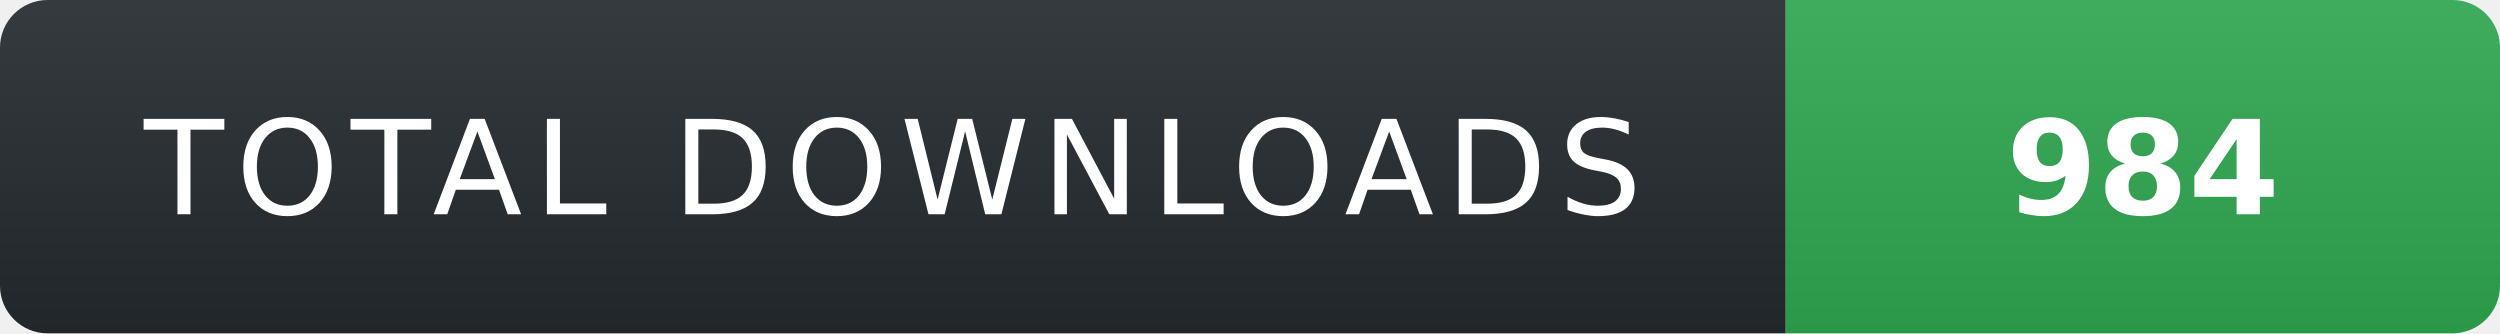
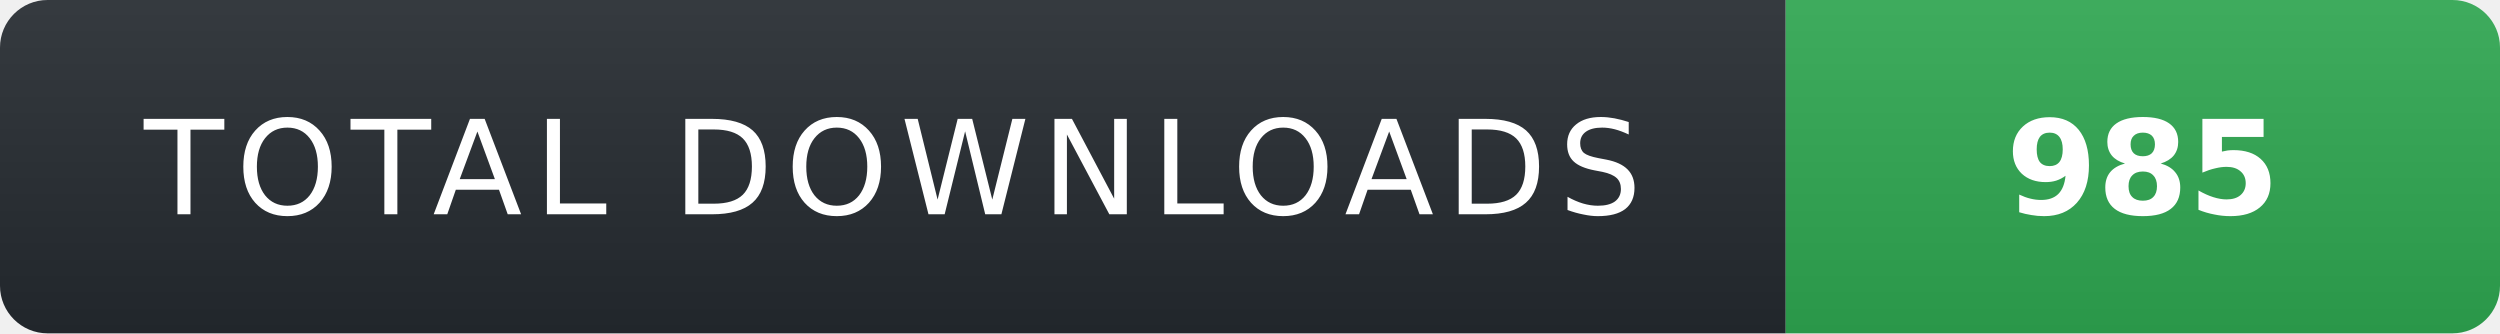
- <svg xmlns="http://www.w3.org/2000/svg" width="210" height="28" role="img" aria-label="TOTAL DOWNLOADS: 984">
+ <svg xmlns="http://www.w3.org/2000/svg" width="210" height="28" role="img" aria-label="TOTAL DOWNLOADS: 985">
  <linearGradient id="s" x2="0" y2="100%">
    <stop offset="0" stop-color="#fff" stop-opacity=".08" />
    <stop offset="1" stop-color="#000" stop-opacity=".08" />
  </linearGradient>
  <clipPath id="r">
    <rect width="210" height="28" rx="4" fill="#fff" />
  </clipPath>
  <g clip-path="url(#r)">
    <rect width="150" height="28" fill="#24292f" />
    <rect x="150" width="60" height="28" fill="#2ea44f" />
    <rect width="210" height="28" fill="url(#s)" />
  </g>
  <g fill="#fff" text-anchor="middle" font-family="Verdana,Geneva,DejaVu Sans,sans-serif" text-rendering="geometricPrecision" font-size="11">
    <text x="75" y="18" fill="#fff" letter-spacing="1">TOTAL DOWNLOADS</text>
-     <text x="180" y="18" fill="#fff" font-weight="700">984</text>
+     <text x="180" y="18" fill="#fff" font-weight="700">985</text>
  </g>
</svg>
